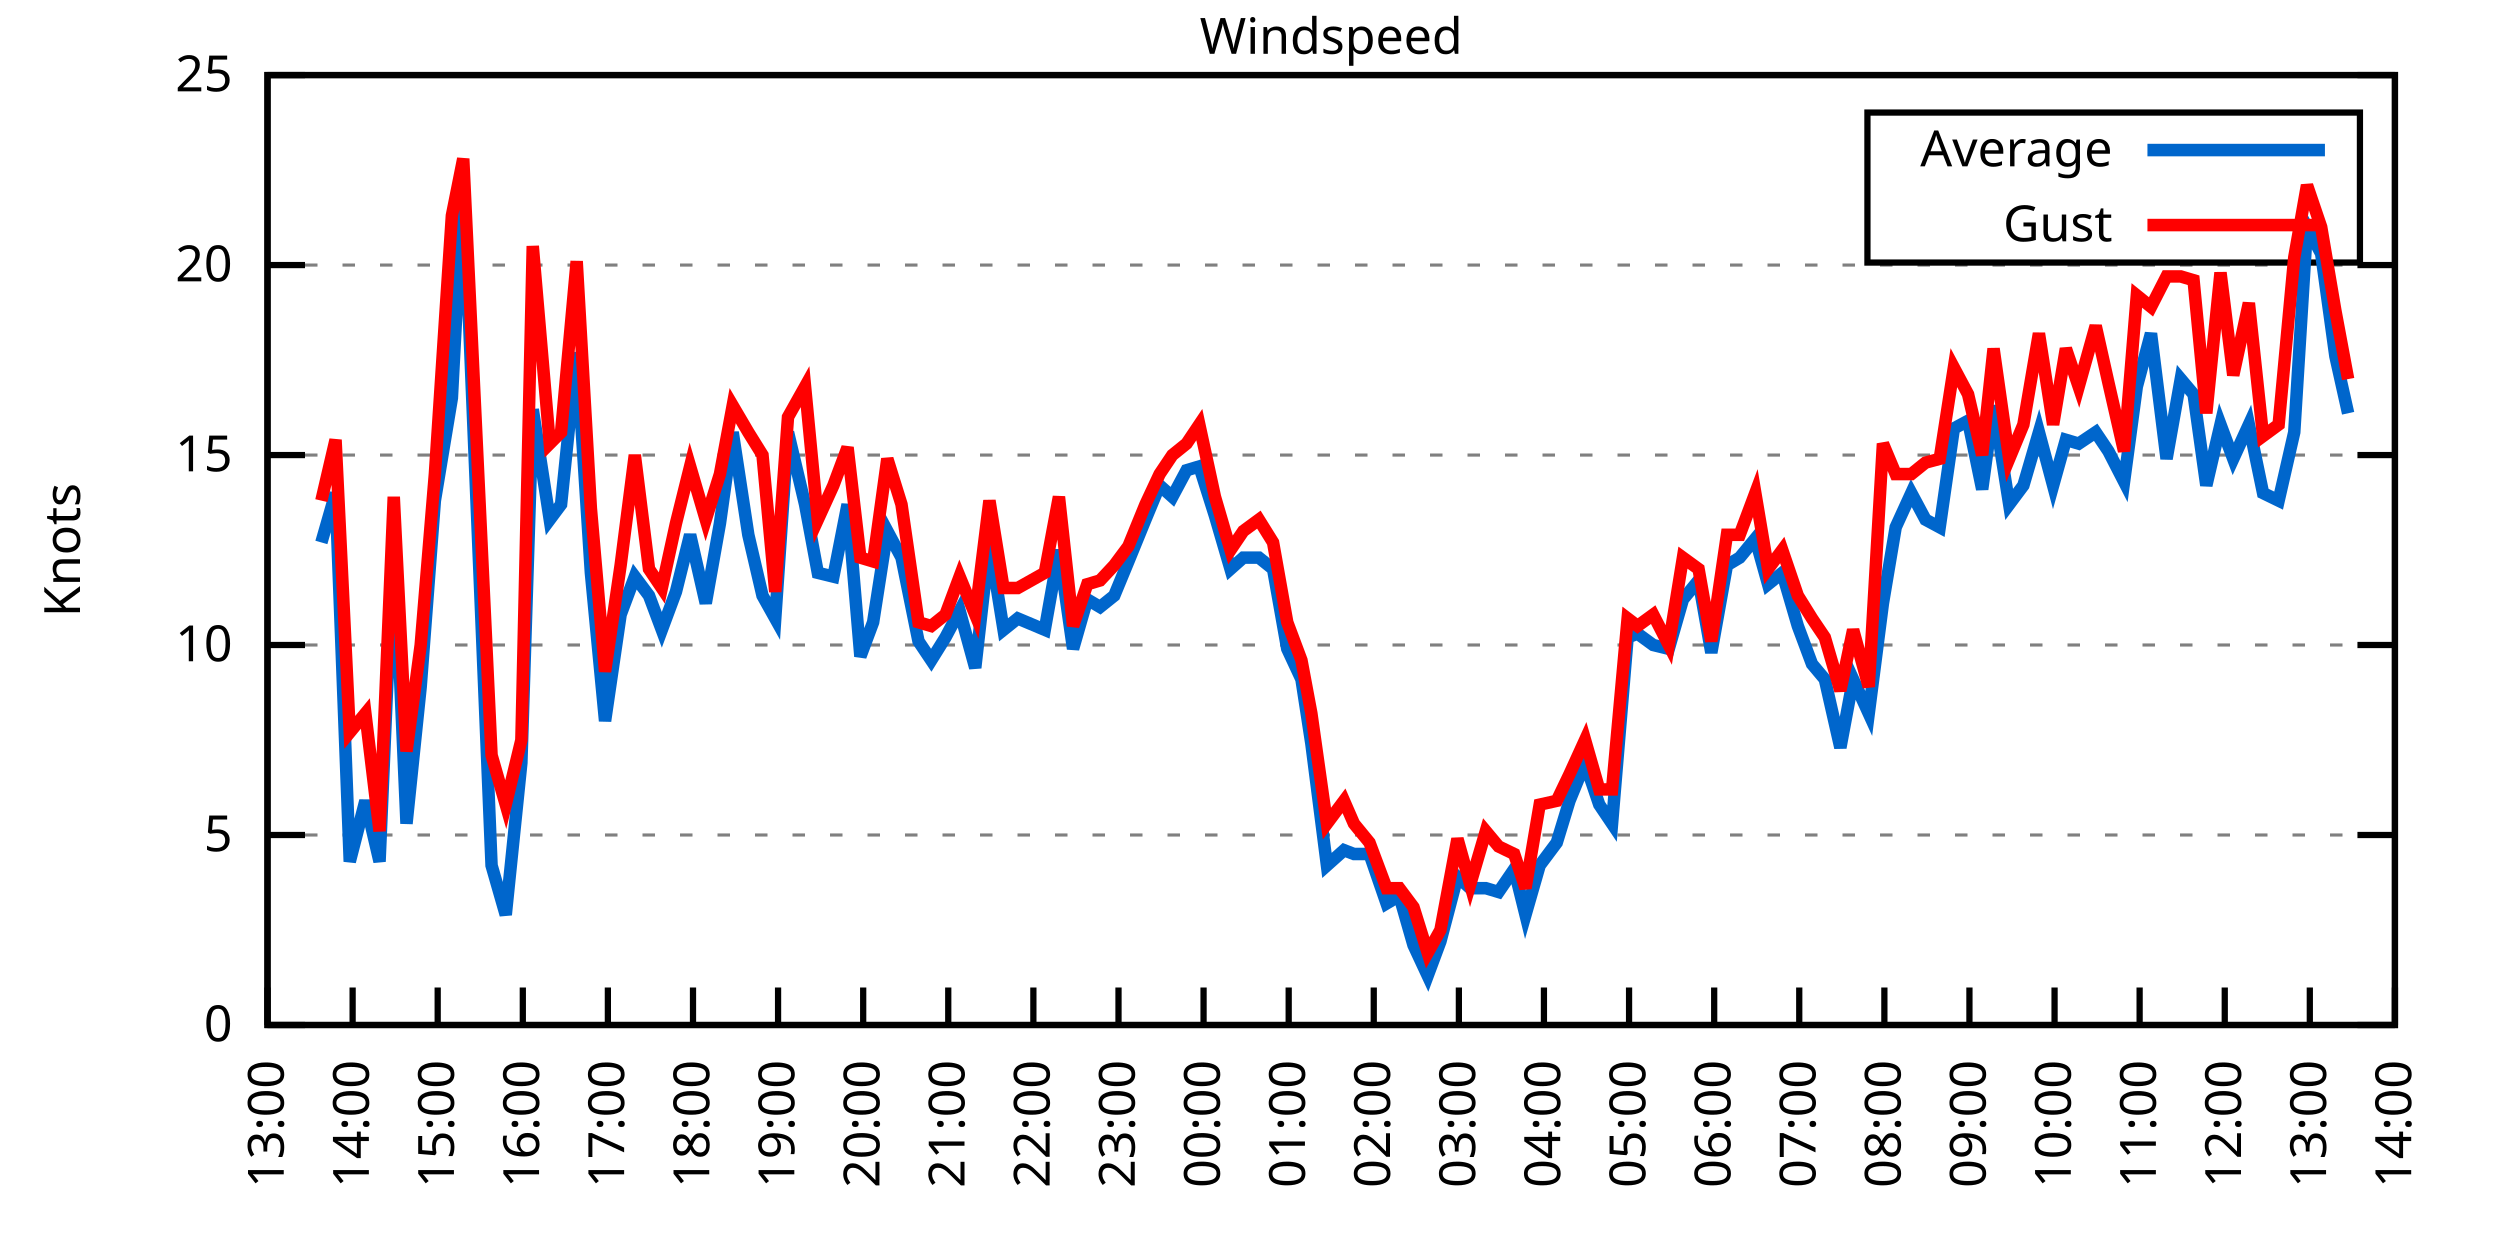
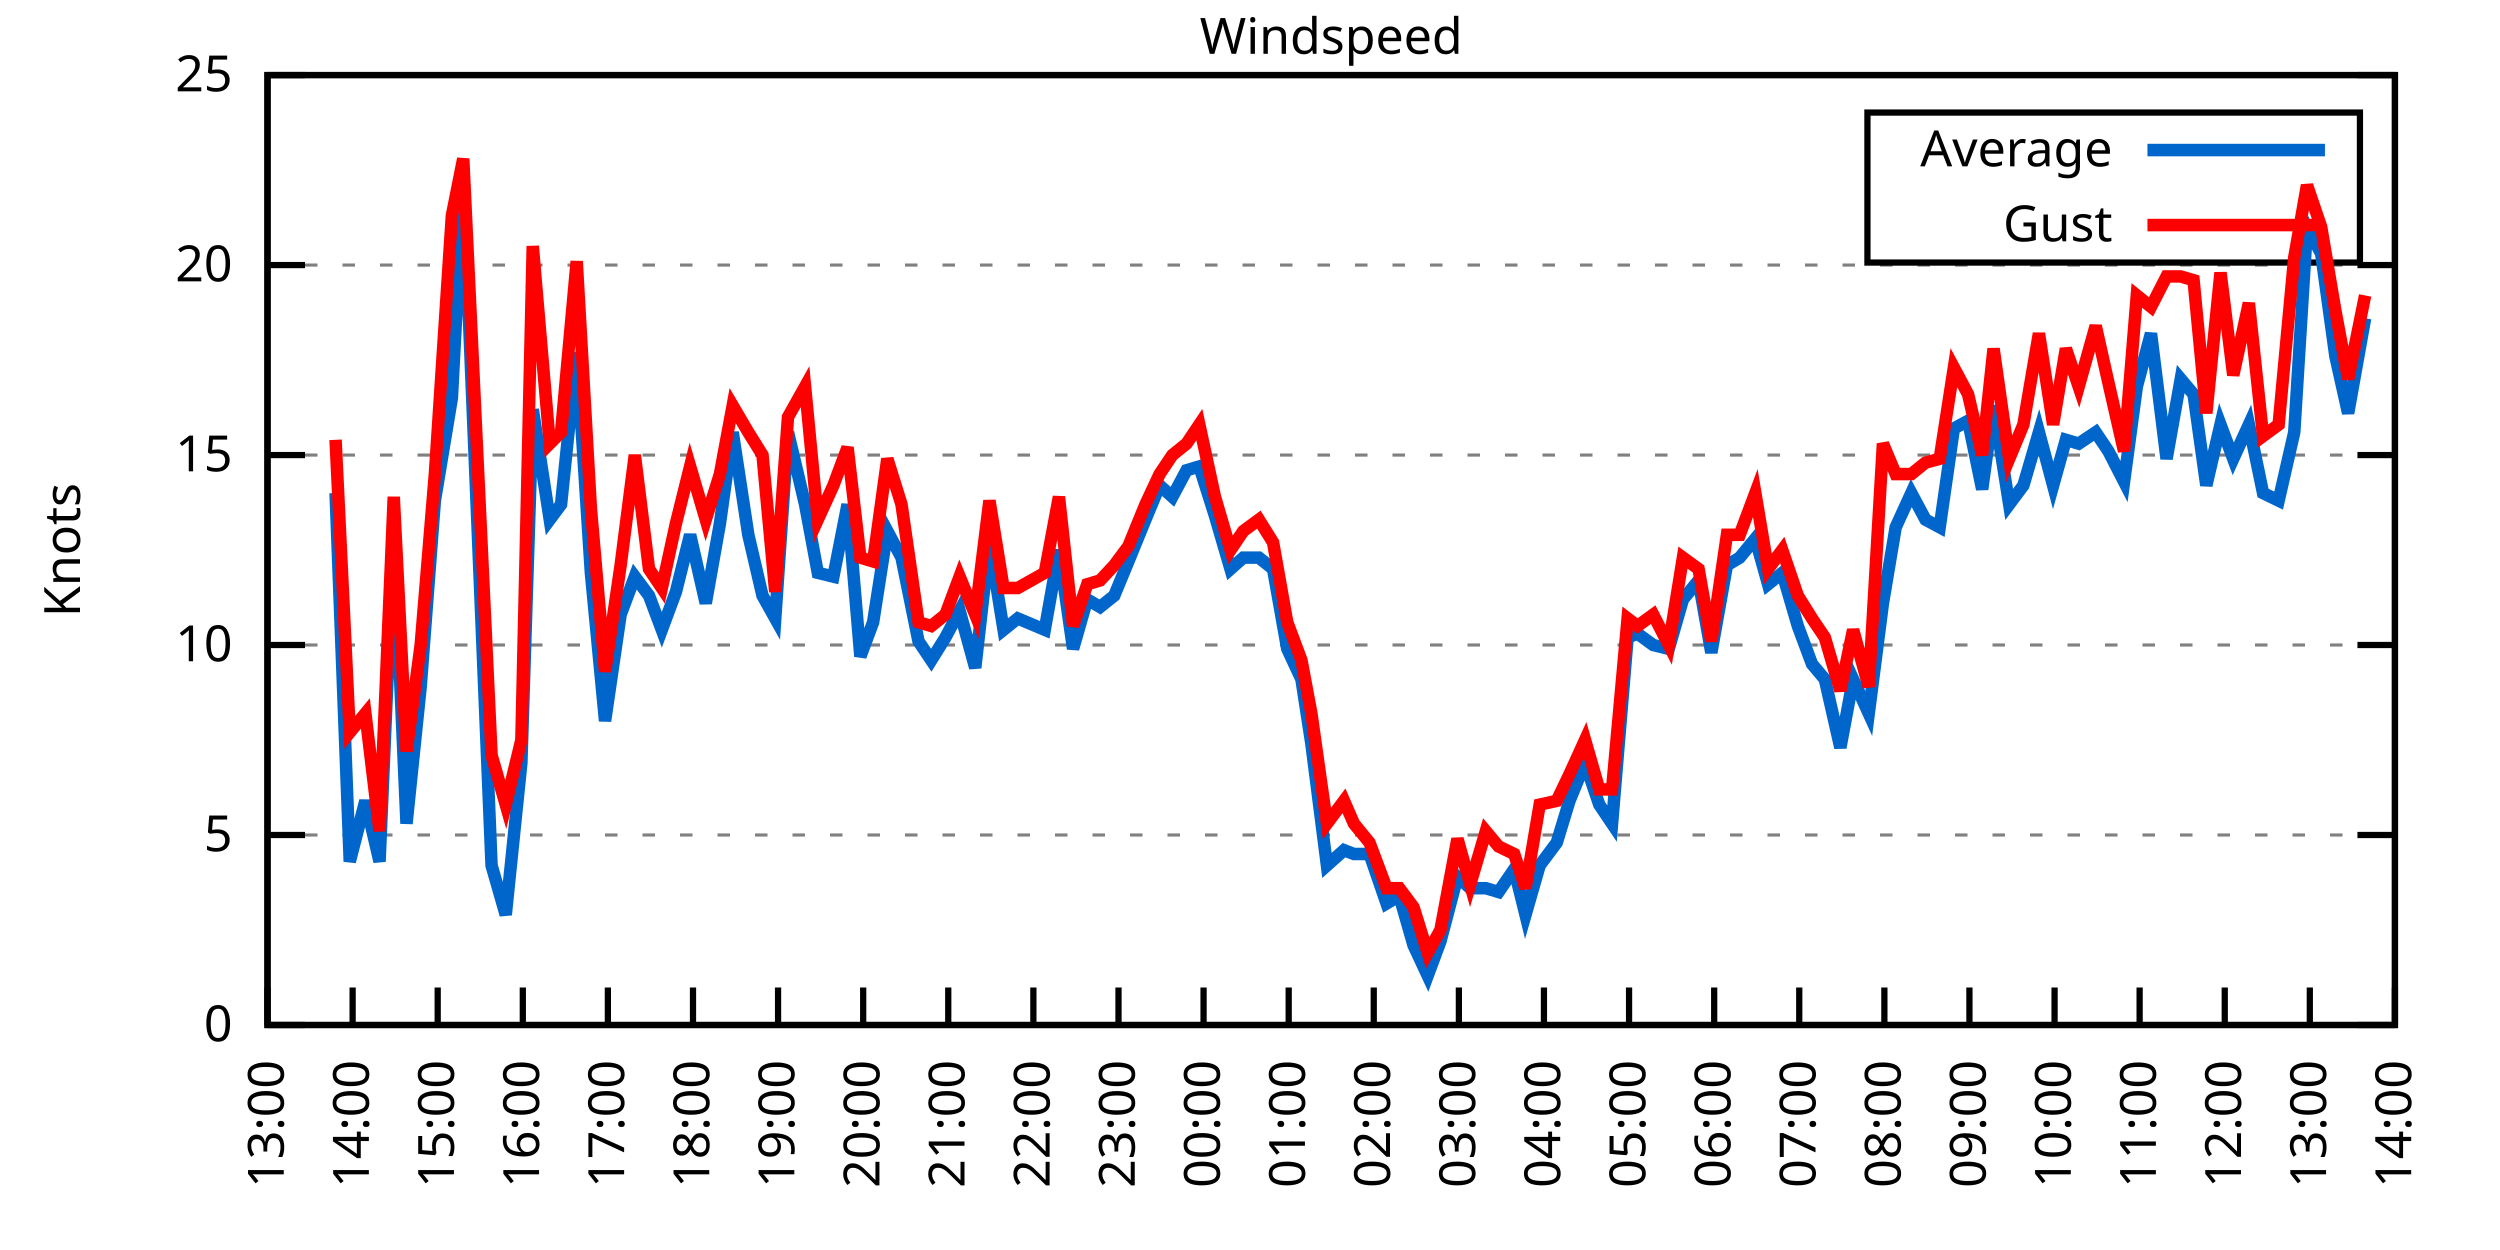
<svg xmlns="http://www.w3.org/2000/svg" xmlns:xlink="http://www.w3.org/1999/xlink" width="400" height="200" viewBox="0 0 400 200">
  <g id="gnuplot_canvas">
    <rect x="0" y="0" width="400" height="200" fill="none" />
    <defs>
      <circle id="gpDot" r="0.5" stroke-width="0.5" stroke="currentColor" />
      <path id="gpPt0" stroke-width="0.333" stroke="currentColor" d="M-1,0 h2 M0,-1 v2" />
      <path id="gpPt1" stroke-width="0.333" stroke="currentColor" d="M-1,-1 L1,1 M1,-1 L-1,1" />
      <path id="gpPt2" stroke-width="0.333" stroke="currentColor" d="M-1,0 L1,0 M0,-1 L0,1 M-1,-1 L1,1 M-1,1 L1,-1" />
      <rect id="gpPt3" stroke-width="0.333" stroke="currentColor" x="-1" y="-1" width="2" height="2" />
      <rect id="gpPt4" stroke-width="0.333" stroke="currentColor" fill="currentColor" x="-1" y="-1" width="2" height="2" />
      <circle id="gpPt5" stroke-width="0.333" stroke="currentColor" cx="0" cy="0" r="1" />
      <use xlink:href="#gpPt5" id="gpPt6" fill="currentColor" stroke="none" />
      <path id="gpPt7" stroke-width="0.333" stroke="currentColor" d="M0,-1.33 L-1.33,0.67 L1.33,0.67 z" />
      <use xlink:href="#gpPt7" id="gpPt8" fill="currentColor" stroke="none" />
      <use xlink:href="#gpPt7" id="gpPt9" stroke="currentColor" transform="rotate(180)" />
      <use xlink:href="#gpPt9" id="gpPt10" fill="currentColor" stroke="none" />
      <use xlink:href="#gpPt3" id="gpPt11" stroke="currentColor" transform="rotate(45)" />
      <use xlink:href="#gpPt11" id="gpPt12" fill="currentColor" stroke="none" />
      <path id="gpPt13" stroke-width="0.333" stroke="currentColor" d="M0,1.330 L1.265,0.411 L0.782,-1.067 L-0.782,-1.076 L-1.265,0.411 z" />
      <use xlink:href="#gpPt13" id="gpPt14" fill="currentColor" stroke="none" />
      <filter id="textbox" filterUnits="objectBoundingBox" x="0" y="0" height="1" width="1">
        <feFlood flood-color="white" flood-opacity="1" result="bgnd" />
        <feComposite in="SourceGraphic" in2="bgnd" operator="atop" />
      </filter>
      <filter id="greybox" filterUnits="objectBoundingBox" x="0" y="0" height="1" width="1">
        <feFlood flood-color="lightgrey" flood-opacity="1" result="grey" />
        <feComposite in="SourceGraphic" in2="grey" operator="atop" />
      </filter>
    </defs>
    <g fill="none" color="white" stroke="currentColor" stroke-width="1.00" stroke-linecap="butt" stroke-linejoin="miter">
</g>
    <g fill="none" color="black" stroke="currentColor" stroke-width="1.00" stroke-linecap="butt" stroke-linejoin="miter">
      <g stroke="none" shape-rendering="crispEdges">
        <polygon fill="rgb(255, 255, 255)" points="42.80,164.00 383.18,164.00 383.18,12.02 42.80,12.02 " />
      </g>
    </g>
    <g fill="none" color="black" stroke="currentColor" stroke-width="1.00" stroke-linecap="butt" stroke-linejoin="miter">
</g>
    <g fill="none" color="black" stroke="black" stroke-width="0.50" stroke-linecap="butt" stroke-linejoin="miter">
</g>
    <g fill="none" color="gray" stroke="currentColor" stroke-width="0.50" stroke-linecap="butt" stroke-linejoin="miter">
      <path stroke="gray" stroke-dasharray="2,4" class="gridline" d="M42.80,164.00 L383.19,164.00  " />
    </g>
    <g fill="none" color="gray" stroke="gray" stroke-width="1.00" stroke-linecap="butt" stroke-linejoin="miter">
</g>
    <g fill="none" color="black" stroke="currentColor" stroke-width="1.00" stroke-linecap="butt" stroke-linejoin="miter">
      <path stroke="black" d="M42.80,164.00 L48.80,164.00 M383.19,164.00 L377.19,164.00  " />
      <g transform="translate(37.20,166.60)" stroke="none" fill="black" font-family="Sans" font-size="8.00" text-anchor="end">
        <text>
          <tspan font-family="Sans"> 0</tspan>
        </text>
      </g>
    </g>
    <g fill="none" color="black" stroke="currentColor" stroke-width="1.00" stroke-linecap="butt" stroke-linejoin="miter">
</g>
    <g fill="none" color="black" stroke="black" stroke-width="0.50" stroke-linecap="butt" stroke-linejoin="miter">
</g>
    <g fill="none" color="gray" stroke="currentColor" stroke-width="0.50" stroke-linecap="butt" stroke-linejoin="miter">
      <path stroke="gray" stroke-dasharray="2,4" class="gridline" d="M42.80,133.60 L383.19,133.60  " />
    </g>
    <g fill="none" color="gray" stroke="gray" stroke-width="1.00" stroke-linecap="butt" stroke-linejoin="miter">
</g>
    <g fill="none" color="black" stroke="currentColor" stroke-width="1.00" stroke-linecap="butt" stroke-linejoin="miter">
      <path stroke="black" d="M42.80,133.60 L48.80,133.60 M383.19,133.60 L377.19,133.60  " />
      <g transform="translate(37.20,136.20)" stroke="none" fill="black" font-family="Sans" font-size="8.00" text-anchor="end">
        <text>
          <tspan font-family="Sans"> 5</tspan>
        </text>
      </g>
    </g>
    <g fill="none" color="black" stroke="currentColor" stroke-width="1.00" stroke-linecap="butt" stroke-linejoin="miter">
</g>
    <g fill="none" color="black" stroke="black" stroke-width="0.50" stroke-linecap="butt" stroke-linejoin="miter">
</g>
    <g fill="none" color="gray" stroke="currentColor" stroke-width="0.50" stroke-linecap="butt" stroke-linejoin="miter">
      <path stroke="gray" stroke-dasharray="2,4" class="gridline" d="M42.80,103.20 L383.19,103.20  " />
    </g>
    <g fill="none" color="gray" stroke="gray" stroke-width="1.00" stroke-linecap="butt" stroke-linejoin="miter">
</g>
    <g fill="none" color="black" stroke="currentColor" stroke-width="1.00" stroke-linecap="butt" stroke-linejoin="miter">
      <path stroke="black" d="M42.80,103.20 L48.80,103.20 M383.19,103.20 L377.19,103.20  " />
      <g transform="translate(37.20,105.80)" stroke="none" fill="black" font-family="Sans" font-size="8.00" text-anchor="end">
        <text>
          <tspan font-family="Sans"> 10</tspan>
        </text>
      </g>
    </g>
    <g fill="none" color="black" stroke="currentColor" stroke-width="1.00" stroke-linecap="butt" stroke-linejoin="miter">
</g>
    <g fill="none" color="black" stroke="black" stroke-width="0.50" stroke-linecap="butt" stroke-linejoin="miter">
</g>
    <g fill="none" color="gray" stroke="currentColor" stroke-width="0.50" stroke-linecap="butt" stroke-linejoin="miter">
      <path stroke="gray" stroke-dasharray="2,4" class="gridline" d="M42.80,72.81 L383.19,72.81  " />
    </g>
    <g fill="none" color="gray" stroke="gray" stroke-width="1.00" stroke-linecap="butt" stroke-linejoin="miter">
</g>
    <g fill="none" color="black" stroke="currentColor" stroke-width="1.00" stroke-linecap="butt" stroke-linejoin="miter">
      <path stroke="black" d="M42.80,72.81 L48.80,72.81 M383.19,72.81 L377.19,72.81  " />
      <g transform="translate(37.20,75.41)" stroke="none" fill="black" font-family="Sans" font-size="8.00" text-anchor="end">
        <text>
          <tspan font-family="Sans"> 15</tspan>
        </text>
      </g>
    </g>
    <g fill="none" color="black" stroke="currentColor" stroke-width="1.00" stroke-linecap="butt" stroke-linejoin="miter">
</g>
    <g fill="none" color="black" stroke="black" stroke-width="0.50" stroke-linecap="butt" stroke-linejoin="miter">
</g>
    <g fill="none" color="gray" stroke="currentColor" stroke-width="0.50" stroke-linecap="butt" stroke-linejoin="miter">
      <path stroke="gray" stroke-dasharray="2,4" class="gridline" d="M42.80,42.41 L383.19,42.41  " />
    </g>
    <g fill="none" color="gray" stroke="gray" stroke-width="1.00" stroke-linecap="butt" stroke-linejoin="miter">
</g>
    <g fill="none" color="black" stroke="currentColor" stroke-width="1.00" stroke-linecap="butt" stroke-linejoin="miter">
      <path stroke="black" d="M42.80,42.41 L48.80,42.41 M383.19,42.41 L377.19,42.41  " />
      <g transform="translate(37.20,45.01)" stroke="none" fill="black" font-family="Sans" font-size="8.00" text-anchor="end">
        <text>
          <tspan font-family="Sans"> 20</tspan>
        </text>
      </g>
    </g>
    <g fill="none" color="black" stroke="currentColor" stroke-width="1.00" stroke-linecap="butt" stroke-linejoin="miter">
</g>
    <g fill="none" color="black" stroke="black" stroke-width="0.50" stroke-linecap="butt" stroke-linejoin="miter">
</g>
    <g fill="none" color="gray" stroke="currentColor" stroke-width="0.50" stroke-linecap="butt" stroke-linejoin="miter">
      <path stroke="gray" stroke-dasharray="2,4" class="gridline" d="M42.80,12.01 L383.19,12.01  " />
    </g>
    <g fill="none" color="gray" stroke="gray" stroke-width="1.00" stroke-linecap="butt" stroke-linejoin="miter">
</g>
    <g fill="none" color="black" stroke="currentColor" stroke-width="1.00" stroke-linecap="butt" stroke-linejoin="miter">
      <path stroke="black" d="M42.80,12.01 L48.80,12.01 M383.19,12.01 L377.19,12.01  " />
      <g transform="translate(37.20,14.61)" stroke="none" fill="black" font-family="Sans" font-size="8.00" text-anchor="end">
        <text>
          <tspan font-family="Sans"> 25</tspan>
        </text>
      </g>
    </g>
    <g fill="none" color="black" stroke="currentColor" stroke-width="1.00" stroke-linecap="butt" stroke-linejoin="miter">
      <path stroke="black" d="M42.80,164.00 L42.80,158.00  " />
      <g transform="translate(45.40,169.60) rotate(270.00)" stroke="none" fill="black" font-family="Sans" font-size="8.00" text-anchor="end">
        <text>
          <tspan font-family="Sans">13:00</tspan>
        </text>
      </g>
    </g>
    <g fill="none" color="black" stroke="currentColor" stroke-width="1.00" stroke-linecap="butt" stroke-linejoin="miter">
      <path stroke="black" d="M56.42,164.00 L56.42,158.00  " />
      <g transform="translate(59.02,169.60) rotate(270.00)" stroke="none" fill="black" font-family="Sans" font-size="8.00" text-anchor="end">
        <text>
          <tspan font-family="Sans">14:00</tspan>
        </text>
      </g>
    </g>
    <g fill="none" color="black" stroke="currentColor" stroke-width="1.00" stroke-linecap="butt" stroke-linejoin="miter">
      <path stroke="black" d="M70.03,164.00 L70.03,158.00  " />
      <g transform="translate(72.63,169.60) rotate(270.00)" stroke="none" fill="black" font-family="Sans" font-size="8.00" text-anchor="end">
        <text>
          <tspan font-family="Sans">15:00</tspan>
        </text>
      </g>
    </g>
    <g fill="none" color="black" stroke="currentColor" stroke-width="1.00" stroke-linecap="butt" stroke-linejoin="miter">
      <path stroke="black" d="M83.65,164.00 L83.65,158.00  " />
      <g transform="translate(86.25,169.60) rotate(270.00)" stroke="none" fill="black" font-family="Sans" font-size="8.00" text-anchor="end">
        <text>
          <tspan font-family="Sans">16:00</tspan>
        </text>
      </g>
    </g>
    <g fill="none" color="black" stroke="currentColor" stroke-width="1.00" stroke-linecap="butt" stroke-linejoin="miter">
      <path stroke="black" d="M97.26,164.00 L97.26,158.00  " />
      <g transform="translate(99.86,169.60) rotate(270.00)" stroke="none" fill="black" font-family="Sans" font-size="8.00" text-anchor="end">
        <text>
          <tspan font-family="Sans">17:00</tspan>
        </text>
      </g>
    </g>
    <g fill="none" color="black" stroke="currentColor" stroke-width="1.00" stroke-linecap="butt" stroke-linejoin="miter">
      <path stroke="black" d="M110.88,164.00 L110.88,158.00  " />
      <g transform="translate(113.48,169.60) rotate(270.00)" stroke="none" fill="black" font-family="Sans" font-size="8.00" text-anchor="end">
        <text>
          <tspan font-family="Sans">18:00</tspan>
        </text>
      </g>
    </g>
    <g fill="none" color="black" stroke="currentColor" stroke-width="1.00" stroke-linecap="butt" stroke-linejoin="miter">
      <path stroke="black" d="M124.49,164.00 L124.49,158.00  " />
      <g transform="translate(127.09,169.60) rotate(270.00)" stroke="none" fill="black" font-family="Sans" font-size="8.00" text-anchor="end">
        <text>
          <tspan font-family="Sans">19:00</tspan>
        </text>
      </g>
    </g>
    <g fill="none" color="black" stroke="currentColor" stroke-width="1.00" stroke-linecap="butt" stroke-linejoin="miter">
      <path stroke="black" d="M138.11,164.00 L138.11,158.00  " />
      <g transform="translate(140.71,169.60) rotate(270.00)" stroke="none" fill="black" font-family="Sans" font-size="8.00" text-anchor="end">
        <text>
          <tspan font-family="Sans">20:00</tspan>
        </text>
      </g>
    </g>
    <g fill="none" color="black" stroke="currentColor" stroke-width="1.00" stroke-linecap="butt" stroke-linejoin="miter">
      <path stroke="black" d="M151.72,164.00 L151.72,158.00  " />
      <g transform="translate(154.32,169.60) rotate(270.00)" stroke="none" fill="black" font-family="Sans" font-size="8.00" text-anchor="end">
        <text>
          <tspan font-family="Sans">21:00</tspan>
        </text>
      </g>
    </g>
    <g fill="none" color="black" stroke="currentColor" stroke-width="1.00" stroke-linecap="butt" stroke-linejoin="miter">
      <path stroke="black" d="M165.34,164.00 L165.34,158.00  " />
      <g transform="translate(167.94,169.60) rotate(270.00)" stroke="none" fill="black" font-family="Sans" font-size="8.00" text-anchor="end">
        <text>
          <tspan font-family="Sans">22:00</tspan>
        </text>
      </g>
    </g>
    <g fill="none" color="black" stroke="currentColor" stroke-width="1.00" stroke-linecap="butt" stroke-linejoin="miter">
      <path stroke="black" d="M178.96,164.00 L178.96,158.00  " />
      <g transform="translate(181.56,169.60) rotate(270.00)" stroke="none" fill="black" font-family="Sans" font-size="8.00" text-anchor="end">
        <text>
          <tspan font-family="Sans">23:00</tspan>
        </text>
      </g>
    </g>
    <g fill="none" color="black" stroke="currentColor" stroke-width="1.00" stroke-linecap="butt" stroke-linejoin="miter">
      <path stroke="black" d="M192.57,164.00 L192.57,158.00  " />
      <g transform="translate(195.17,169.60) rotate(270.00)" stroke="none" fill="black" font-family="Sans" font-size="8.00" text-anchor="end">
        <text>
          <tspan font-family="Sans">00:00</tspan>
        </text>
      </g>
    </g>
    <g fill="none" color="black" stroke="currentColor" stroke-width="1.00" stroke-linecap="butt" stroke-linejoin="miter">
      <path stroke="black" d="M206.19,164.00 L206.19,158.00  " />
      <g transform="translate(208.79,169.60) rotate(270.00)" stroke="none" fill="black" font-family="Sans" font-size="8.00" text-anchor="end">
        <text>
          <tspan font-family="Sans">01:00</tspan>
        </text>
      </g>
    </g>
    <g fill="none" color="black" stroke="currentColor" stroke-width="1.00" stroke-linecap="butt" stroke-linejoin="miter">
      <path stroke="black" d="M219.80,164.00 L219.80,158.00  " />
      <g transform="translate(222.40,169.60) rotate(270.00)" stroke="none" fill="black" font-family="Sans" font-size="8.00" text-anchor="end">
        <text>
          <tspan font-family="Sans">02:00</tspan>
        </text>
      </g>
    </g>
    <g fill="none" color="black" stroke="currentColor" stroke-width="1.00" stroke-linecap="butt" stroke-linejoin="miter">
      <path stroke="black" d="M233.42,164.00 L233.42,158.00  " />
      <g transform="translate(236.02,169.60) rotate(270.00)" stroke="none" fill="black" font-family="Sans" font-size="8.00" text-anchor="end">
        <text>
          <tspan font-family="Sans">03:00</tspan>
        </text>
      </g>
    </g>
    <g fill="none" color="black" stroke="currentColor" stroke-width="1.00" stroke-linecap="butt" stroke-linejoin="miter">
      <path stroke="black" d="M247.03,164.00 L247.03,158.00  " />
      <g transform="translate(249.63,169.60) rotate(270.00)" stroke="none" fill="black" font-family="Sans" font-size="8.00" text-anchor="end">
        <text>
          <tspan font-family="Sans">04:00</tspan>
        </text>
      </g>
    </g>
    <g fill="none" color="black" stroke="currentColor" stroke-width="1.00" stroke-linecap="butt" stroke-linejoin="miter">
      <path stroke="black" d="M260.65,164.00 L260.65,158.00  " />
      <g transform="translate(263.25,169.60) rotate(270.00)" stroke="none" fill="black" font-family="Sans" font-size="8.00" text-anchor="end">
        <text>
          <tspan font-family="Sans">05:00</tspan>
        </text>
      </g>
    </g>
    <g fill="none" color="black" stroke="currentColor" stroke-width="1.00" stroke-linecap="butt" stroke-linejoin="miter">
      <path stroke="black" d="M274.27,164.00 L274.27,158.00  " />
      <g transform="translate(276.87,169.60) rotate(270.00)" stroke="none" fill="black" font-family="Sans" font-size="8.00" text-anchor="end">
        <text>
          <tspan font-family="Sans">06:00</tspan>
        </text>
      </g>
    </g>
    <g fill="none" color="black" stroke="currentColor" stroke-width="1.00" stroke-linecap="butt" stroke-linejoin="miter">
      <path stroke="black" d="M287.88,164.00 L287.88,158.00  " />
      <g transform="translate(290.48,169.60) rotate(270.00)" stroke="none" fill="black" font-family="Sans" font-size="8.00" text-anchor="end">
        <text>
          <tspan font-family="Sans">07:00</tspan>
        </text>
      </g>
    </g>
    <g fill="none" color="black" stroke="currentColor" stroke-width="1.00" stroke-linecap="butt" stroke-linejoin="miter">
      <path stroke="black" d="M301.50,164.00 L301.50,158.00  " />
      <g transform="translate(304.10,169.60) rotate(270.00)" stroke="none" fill="black" font-family="Sans" font-size="8.00" text-anchor="end">
        <text>
          <tspan font-family="Sans">08:00</tspan>
        </text>
      </g>
    </g>
    <g fill="none" color="black" stroke="currentColor" stroke-width="1.00" stroke-linecap="butt" stroke-linejoin="miter">
      <path stroke="black" d="M315.11,164.00 L315.11,158.00  " />
      <g transform="translate(317.71,169.60) rotate(270.00)" stroke="none" fill="black" font-family="Sans" font-size="8.00" text-anchor="end">
        <text>
          <tspan font-family="Sans">09:00</tspan>
        </text>
      </g>
    </g>
    <g fill="none" color="black" stroke="currentColor" stroke-width="1.00" stroke-linecap="butt" stroke-linejoin="miter">
      <path stroke="black" d="M328.73,164.00 L328.73,158.00  " />
      <g transform="translate(331.33,169.60) rotate(270.00)" stroke="none" fill="black" font-family="Sans" font-size="8.00" text-anchor="end">
        <text>
          <tspan font-family="Sans">10:00</tspan>
        </text>
      </g>
    </g>
    <g fill="none" color="black" stroke="currentColor" stroke-width="1.00" stroke-linecap="butt" stroke-linejoin="miter">
      <path stroke="black" d="M342.34,164.00 L342.34,158.00  " />
      <g transform="translate(344.94,169.60) rotate(270.00)" stroke="none" fill="black" font-family="Sans" font-size="8.00" text-anchor="end">
        <text>
          <tspan font-family="Sans">11:00</tspan>
        </text>
      </g>
    </g>
    <g fill="none" color="black" stroke="currentColor" stroke-width="1.00" stroke-linecap="butt" stroke-linejoin="miter">
      <path stroke="black" d="M355.96,164.00 L355.96,158.00  " />
      <g transform="translate(358.56,169.60) rotate(270.00)" stroke="none" fill="black" font-family="Sans" font-size="8.00" text-anchor="end">
        <text>
          <tspan font-family="Sans">12:00</tspan>
        </text>
      </g>
    </g>
    <g fill="none" color="black" stroke="currentColor" stroke-width="1.00" stroke-linecap="butt" stroke-linejoin="miter">
      <path stroke="black" d="M369.57,164.00 L369.57,158.00  " />
      <g transform="translate(372.17,169.60) rotate(270.00)" stroke="none" fill="black" font-family="Sans" font-size="8.00" text-anchor="end">
        <text>
          <tspan font-family="Sans">13:00</tspan>
        </text>
      </g>
    </g>
    <g fill="none" color="black" stroke="currentColor" stroke-width="1.00" stroke-linecap="butt" stroke-linejoin="miter">
      <path stroke="black" d="M383.19,164.00 L383.19,158.00  " />
      <g transform="translate(385.79,169.60) rotate(270.00)" stroke="none" fill="black" font-family="Sans" font-size="8.00" text-anchor="end">
        <text>
          <tspan font-family="Sans">14:00</tspan>
        </text>
      </g>
    </g>
    <g fill="none" color="black" stroke="currentColor" stroke-width="1.00" stroke-linecap="butt" stroke-linejoin="miter">
</g>
    <g fill="none" color="black" stroke="currentColor" stroke-width="1.00" stroke-linecap="butt" stroke-linejoin="miter">
      <path stroke="black" d="M42.80,12.01 L42.80,164.00 L383.19,164.00 L383.19,12.01 L42.80,12.01 Z  " />
    </g>
    <g fill="none" color="black" stroke="currentColor" stroke-width="1.00" stroke-linecap="butt" stroke-linejoin="miter">
</g>
    <g fill="none" color="black" stroke="currentColor" stroke-width="1.00" stroke-linecap="butt" stroke-linejoin="miter">
      <path stroke="black" d="M298.79,42.01 L298.79,18.01 L377.59,18.01 L377.59,42.01 L298.79,42.01 Z  " />
    </g>
    <g id="Windspeed_plot_1">
      <g fill="none" color="white" stroke="black" stroke-width="2.00" stroke-linecap="butt" stroke-linejoin="miter">
</g>
      <g fill="none" color="black" stroke="currentColor" stroke-width="2.00" stroke-linecap="butt" stroke-linejoin="miter">
        <g transform="translate(337.99,26.61)" stroke="none" fill="black" font-family="Sans" font-size="8.00" text-anchor="end">
          <text>
            <tspan font-family="Sans">Average</tspan>
          </text>
        </g>
      </g>
      <g fill="none" color="black" stroke="currentColor" stroke-width="2.00" stroke-linecap="butt" stroke-linejoin="miter">
-         <path stroke="rgb(  0, 102, 204)" d="M343.59,24.01 L371.99,24.01 M51.42,86.79 L53.69,78.89 L55.96,137.86 L58.46,128.13 L60.73,137.86 L63.00,85.57   L65.04,131.78 L67.31,109.89 L69.58,80.10 L72.30,63.69 L74.12,29.03 L78.65,138.47 L80.92,146.37 L83.42,122.05   L85.24,65.51 L87.96,83.14 L89.77,80.71 L92.27,56.39 L94.54,91.65 L96.81,115.36 L99.30,98.34 L101.57,92.26   L103.84,95.30 L105.89,100.77 L108.15,94.69 L110.42,85.57 L112.92,96.52 L115.19,83.75 L117.23,69.16 L119.73,85.57   L122.00,95.30 L124.04,98.95 L126.08,69.16 L128.81,80.71 L130.85,91.65 L133.34,92.26 L135.61,80.71 L137.66,105.03   L139.70,99.56 L141.97,84.97 L144.24,89.22 L146.96,102.60 L149.00,105.64 L151.27,101.99 L153.54,97.73 L156.04,106.85   L158.31,86.79 L160.57,100.77 L162.84,98.95 L167.16,100.77 L169.43,88.00 L171.69,103.81 L173.96,95.91 L176.01,97.12   L178.28,95.30 L180.54,89.83 L183.27,83.14 L185.54,77.67 L187.58,79.49 L189.85,75.24 L191.89,74.63 L194.39,82.53   L196.88,91.04 L198.93,89.22 L201.42,89.22 L203.69,91.04 L205.96,103.81 L208.23,108.68 L209.82,119.01 L212.31,138.47   L215.04,136.03 L216.63,136.64 L219.12,136.64 L221.85,144.55 L223.89,143.33 L226.16,151.23 L228.43,156.10 L230.47,150.62   L233.19,140.29 L235.23,142.11 L237.73,142.11 L239.77,142.72 L242.27,139.07 L244.08,146.37 L246.35,138.47 L249.08,134.82   L251.12,128.13 L253.61,122.05 L255.88,128.74 L257.93,131.78 L260.42,101.99 L262.01,101.38 L264.51,103.20 L267.00,103.81   L269.27,95.91 L271.77,92.87 L273.81,104.42 L276.31,90.44 L278.35,89.22 L280.85,86.18 L282.89,93.48 L285.16,91.65   L287.65,100.16 L289.92,106.24 L291.97,108.68 L294.46,119.62 L296.50,108.68 L299.00,114.15 L301.27,96.52 L303.31,84.36   L305.81,78.89 L308.08,83.14 L310.35,84.36 L312.62,68.55 L314.89,67.33 L317.15,78.28 L318.97,64.90 L321.47,80.71   L323.74,77.67 L326.23,69.16 L328.50,77.67 L330.54,70.37 L332.59,70.98 L335.31,69.16 L337.35,72.20 L339.85,77.06   L341.89,61.86 L344.16,53.35 L346.65,73.41 L348.92,60.65 L350.97,63.08 L353.01,77.67 L355.28,67.94 L357.32,73.41   L359.82,67.94 L362.09,78.89 L364.58,80.10 L367.08,69.16 L369.12,36.33 L371.39,40.58 L373.66,57.00 L375.70,66.12    " />
+         <path stroke="rgb(  0, 102, 204)" d="M343.59,24.01 L371.99,24.01 M53.69,78.89 L55.96,137.86 L58.46,128.13 L60.73,137.86 L63.00,85.57 L65.04,131.78   L67.31,109.89 L69.58,80.10 L72.30,63.69 L74.12,29.03 L78.65,138.47 L80.92,146.37 L83.42,122.05 L85.24,65.51   L87.96,83.14 L89.77,80.71 L92.27,56.39 L94.54,91.65 L96.81,115.36 L99.30,98.34 L101.57,92.26 L103.84,95.30   L105.89,100.77 L108.15,94.69 L110.42,85.57 L112.92,96.52 L115.19,83.75 L117.23,69.16 L119.73,85.57 L122.00,95.30   L124.04,98.95 L126.08,69.16 L128.81,80.71 L130.85,91.65 L133.34,92.26 L135.61,80.71 L137.66,105.03 L139.70,99.56   L141.97,84.97 L144.24,89.22 L146.96,102.60 L149.00,105.64 L151.27,101.99 L153.54,97.73 L156.04,106.85 L158.31,86.79   L160.57,100.77 L162.84,98.95 L167.16,100.77 L169.43,88.00 L171.69,103.81 L173.96,95.91 L176.01,97.12 L178.28,95.30   L180.54,89.83 L183.27,83.14 L185.54,77.67 L187.58,79.49 L189.85,75.24 L191.89,74.63 L194.39,82.53 L196.88,91.04   L198.93,89.22 L201.42,89.22 L203.69,91.04 L205.96,103.81 L208.23,108.68 L209.82,119.01 L212.31,138.47 L215.04,136.03   L216.63,136.64 L219.12,136.64 L221.85,144.55 L223.89,143.33 L226.16,151.23 L228.43,156.10 L230.47,150.62 L233.19,140.29   L235.23,142.11 L237.73,142.11 L239.77,142.72 L242.27,139.07 L244.08,146.37 L246.35,138.47 L249.08,134.82 L251.12,128.13   L253.61,122.05 L255.88,128.74 L257.93,131.78 L260.42,101.99 L262.01,101.38 L264.51,103.20 L267.00,103.81 L269.27,95.91   L271.77,92.87 L273.81,104.42 L276.31,90.44 L278.35,89.22 L280.85,86.18 L282.89,93.48 L285.16,91.65 L287.65,100.16   L289.92,106.24 L291.97,108.68 L294.46,119.62 L296.50,108.68 L299.00,114.15 L301.27,96.52 L303.31,84.36 L305.81,78.89   L308.08,83.14 L310.35,84.36 L312.62,68.55 L314.89,67.33 L317.15,78.28 L318.97,64.90 L321.47,80.71 L323.74,77.67   L326.23,69.16 L328.50,77.67 L330.54,70.37 L332.59,70.98 L335.31,69.16 L337.35,72.20 L339.85,77.06 L341.89,61.86   L344.16,53.35 L346.65,73.41 L348.92,60.65 L350.97,63.08 L353.01,77.67 L355.28,67.94 L357.32,73.41 L359.82,67.94   L362.09,78.89 L364.58,80.10 L367.08,69.16 L369.12,36.33 L371.39,40.58 L373.66,57.00 L375.70,66.12 L378.42,50.92    " />
      </g>
    </g>
    <g id="Windspeed_plot_2">
      <g fill="none" color="black" stroke="currentColor" stroke-width="2.00" stroke-linecap="butt" stroke-linejoin="miter">
        <g transform="translate(337.99,38.61)" stroke="none" fill="black" font-family="Sans" font-size="8.00" text-anchor="end">
          <text>
            <tspan font-family="Sans">Gust</tspan>
          </text>
        </g>
      </g>
      <g fill="none" color="black" stroke="currentColor" stroke-width="2.00" stroke-linecap="butt" stroke-linejoin="miter">
-         <path stroke="rgb(255,   0,   0)" d="M343.59,36.01 L371.99,36.01 M51.42,80.10 L53.69,70.37 L55.96,117.19 L58.46,114.15 L60.73,132.99 L63.00,79.49   L65.04,120.23 L67.31,103.20 L69.58,75.85 L72.30,34.50 L74.12,25.39 L78.65,120.83 L80.92,128.74 L83.42,118.40   L85.24,39.37 L87.96,70.98 L89.77,69.16 L92.27,41.80 L94.54,81.32 L96.81,107.46 L99.30,90.44 L101.57,72.81   L103.84,91.04 L105.89,94.08 L108.15,83.75 L110.42,74.63 L112.92,83.14 L115.19,75.85 L117.23,64.90 L119.73,69.16   L122.00,72.81 L124.04,94.69 L126.08,66.73 L128.81,61.86 L130.85,83.14 L133.34,77.67 L135.61,71.59 L137.66,89.22   L139.70,89.83 L141.97,73.41 L144.24,80.71 L146.96,99.56 L149.00,100.16 L151.27,98.34 L153.54,92.26 L156.04,98.34   L158.31,80.10 L160.57,94.08 L162.84,94.08 L167.16,91.65 L169.43,79.49 L171.69,100.16 L173.96,93.48 L176.01,92.87   L178.28,90.44 L180.54,87.40 L183.27,80.71 L185.54,75.85 L187.58,72.81 L189.85,70.98 L191.89,67.94 L194.39,79.49   L196.88,88.00 L198.93,84.97 L201.42,83.14 L203.69,86.79 L205.96,99.56 L208.23,105.64 L209.82,114.15 L212.31,131.78   L215.04,128.13 L216.63,131.78 L219.12,134.82 L221.85,142.11 L223.89,142.11 L226.16,145.15 L228.43,152.45 L230.47,148.80   L233.19,134.21 L235.23,141.51 L237.73,132.99 L239.77,135.43 L242.27,136.64 L244.08,142.11 L246.35,128.74 L249.08,128.13   L251.12,123.87 L253.61,118.40 L255.88,126.31 L257.93,126.31 L260.42,98.95 L262.01,100.16 L264.51,98.34 L267.00,103.20   L269.27,89.22 L271.77,91.04 L273.81,102.60 L276.31,85.57 L278.35,85.57 L280.85,78.89 L282.89,91.04 L285.16,88.00   L287.65,95.30 L289.92,98.95 L291.97,101.99 L294.46,110.50 L296.50,100.77 L299.00,109.89 L301.27,70.98 L303.31,75.85   L305.81,75.85 L308.08,74.02 L310.35,73.41 L312.62,58.82 L314.89,63.08 L317.15,72.81 L318.97,55.78 L321.47,73.41   L323.74,67.94 L326.23,53.35 L328.50,67.94 L330.54,55.78 L332.59,61.86 L335.31,52.14 L337.35,61.25 L339.85,72.20   L341.89,47.27 L344.16,49.10 L346.65,44.23 L348.92,44.23 L350.97,44.84 L353.01,66.12 L355.28,43.62 L357.32,60.04   L359.82,48.49 L362.09,69.77 L364.58,67.94 L367.08,41.19 L369.12,29.64 L371.39,36.33 L373.66,49.70 L375.70,60.65    " />
+         <path stroke="rgb(255,   0,   0)" d="M343.59,36.01 L371.99,36.01 M53.69,70.37 L55.96,117.19 L58.46,114.15 L60.73,132.99 L63.00,79.49 L65.04,120.23   L67.31,103.20 L69.58,75.85 L72.30,34.50 L74.12,25.39 L78.65,120.83 L80.92,128.74 L83.42,118.40 L85.24,39.37   L87.96,70.98 L89.77,69.16 L92.27,41.80 L94.54,81.32 L96.81,107.46 L99.30,90.44 L101.57,72.81 L103.84,91.04   L105.89,94.08 L108.15,83.75 L110.42,74.63 L112.92,83.14 L115.19,75.85 L117.23,64.90 L119.73,69.16 L122.00,72.81   L124.04,94.69 L126.08,66.73 L128.81,61.86 L130.85,83.14 L133.34,77.67 L135.61,71.59 L137.66,89.22 L139.70,89.83   L141.97,73.41 L144.24,80.71 L146.96,99.56 L149.00,100.16 L151.27,98.34 L153.54,92.26 L156.04,98.34 L158.31,80.10   L160.57,94.08 L162.84,94.08 L167.16,91.65 L169.43,79.49 L171.69,100.16 L173.96,93.48 L176.01,92.87 L178.28,90.44   L180.54,87.40 L183.27,80.71 L185.54,75.85 L187.58,72.81 L189.85,70.98 L191.89,67.94 L194.39,79.49 L196.88,88.00   L198.93,84.97 L201.42,83.14 L203.69,86.79 L205.96,99.56 L208.23,105.64 L209.82,114.15 L212.31,131.78 L215.04,128.13   L216.63,131.78 L219.12,134.82 L221.85,142.11 L223.89,142.11 L226.16,145.15 L228.43,152.45 L230.47,148.80 L233.19,134.21   L235.23,141.51 L237.73,132.99 L239.77,135.43 L242.27,136.64 L244.08,142.11 L246.35,128.74 L249.08,128.13 L251.12,123.87   L253.61,118.40 L255.88,126.31 L257.93,126.31 L260.42,98.95 L262.01,100.16 L264.51,98.34 L267.00,103.20 L269.27,89.22   L271.77,91.04 L273.81,102.60 L276.31,85.57 L278.35,85.57 L280.85,78.89 L282.89,91.04 L285.16,88.00 L287.65,95.30   L289.92,98.95 L291.97,101.99 L294.46,110.50 L296.50,100.77 L299.00,109.89 L301.27,70.98 L303.31,75.85 L305.81,75.85   L308.08,74.02 L310.35,73.41 L312.62,58.82 L314.89,63.08 L317.15,72.81 L318.97,55.78 L321.47,73.41 L323.74,67.94   L326.23,53.35 L328.50,67.94 L330.54,55.78 L332.59,61.86 L335.31,52.14 L337.35,61.25 L339.85,72.20 L341.89,47.27   L344.16,49.10 L346.65,44.23 L348.92,44.23 L350.97,44.84 L353.01,66.12 L355.28,43.62 L357.32,60.04 L359.82,48.49   L362.09,69.77 L364.58,67.94 L367.08,41.19 L369.12,29.64 L371.39,36.33 L373.66,49.70 L375.70,60.65 L378.42,47.27    " />
      </g>
    </g>
    <g fill="none" color="black" stroke="currentColor" stroke-width="2.00" stroke-linecap="butt" stroke-linejoin="miter">
</g>
    <g fill="none" color="black" stroke="black" stroke-width="1.00" stroke-linecap="butt" stroke-linejoin="miter">
</g>
    <g fill="none" color="black" stroke="currentColor" stroke-width="1.00" stroke-linecap="butt" stroke-linejoin="miter">
      <path stroke="black" d="M42.80,12.01 L42.80,164.00 L383.19,164.00 L383.19,12.01 L42.80,12.01 Z  " />
      <g transform="translate(12.80,88.01) rotate(270.00)" stroke="none" fill="black" font-family="Sans" font-size="8.00" text-anchor="middle">
        <text>
          <tspan font-family="Sans">Knots</tspan>
        </text>
      </g>
    </g>
    <g fill="none" color="black" stroke="currentColor" stroke-width="1.00" stroke-linecap="butt" stroke-linejoin="miter">
</g>
    <g fill="none" color="black" stroke="currentColor" stroke-width="1.00" stroke-linecap="butt" stroke-linejoin="miter">
      <g transform="translate(212.99,8.61)" stroke="none" fill="black" font-family="Sans" font-size="8.00" text-anchor="middle">
        <text>
          <tspan font-family="Sans">Windspeed</tspan>
        </text>
      </g>
    </g>
    <g fill="none" color="black" stroke="currentColor" stroke-width="1.00" stroke-linecap="butt" stroke-linejoin="miter">
</g>
  </g>
</svg>
